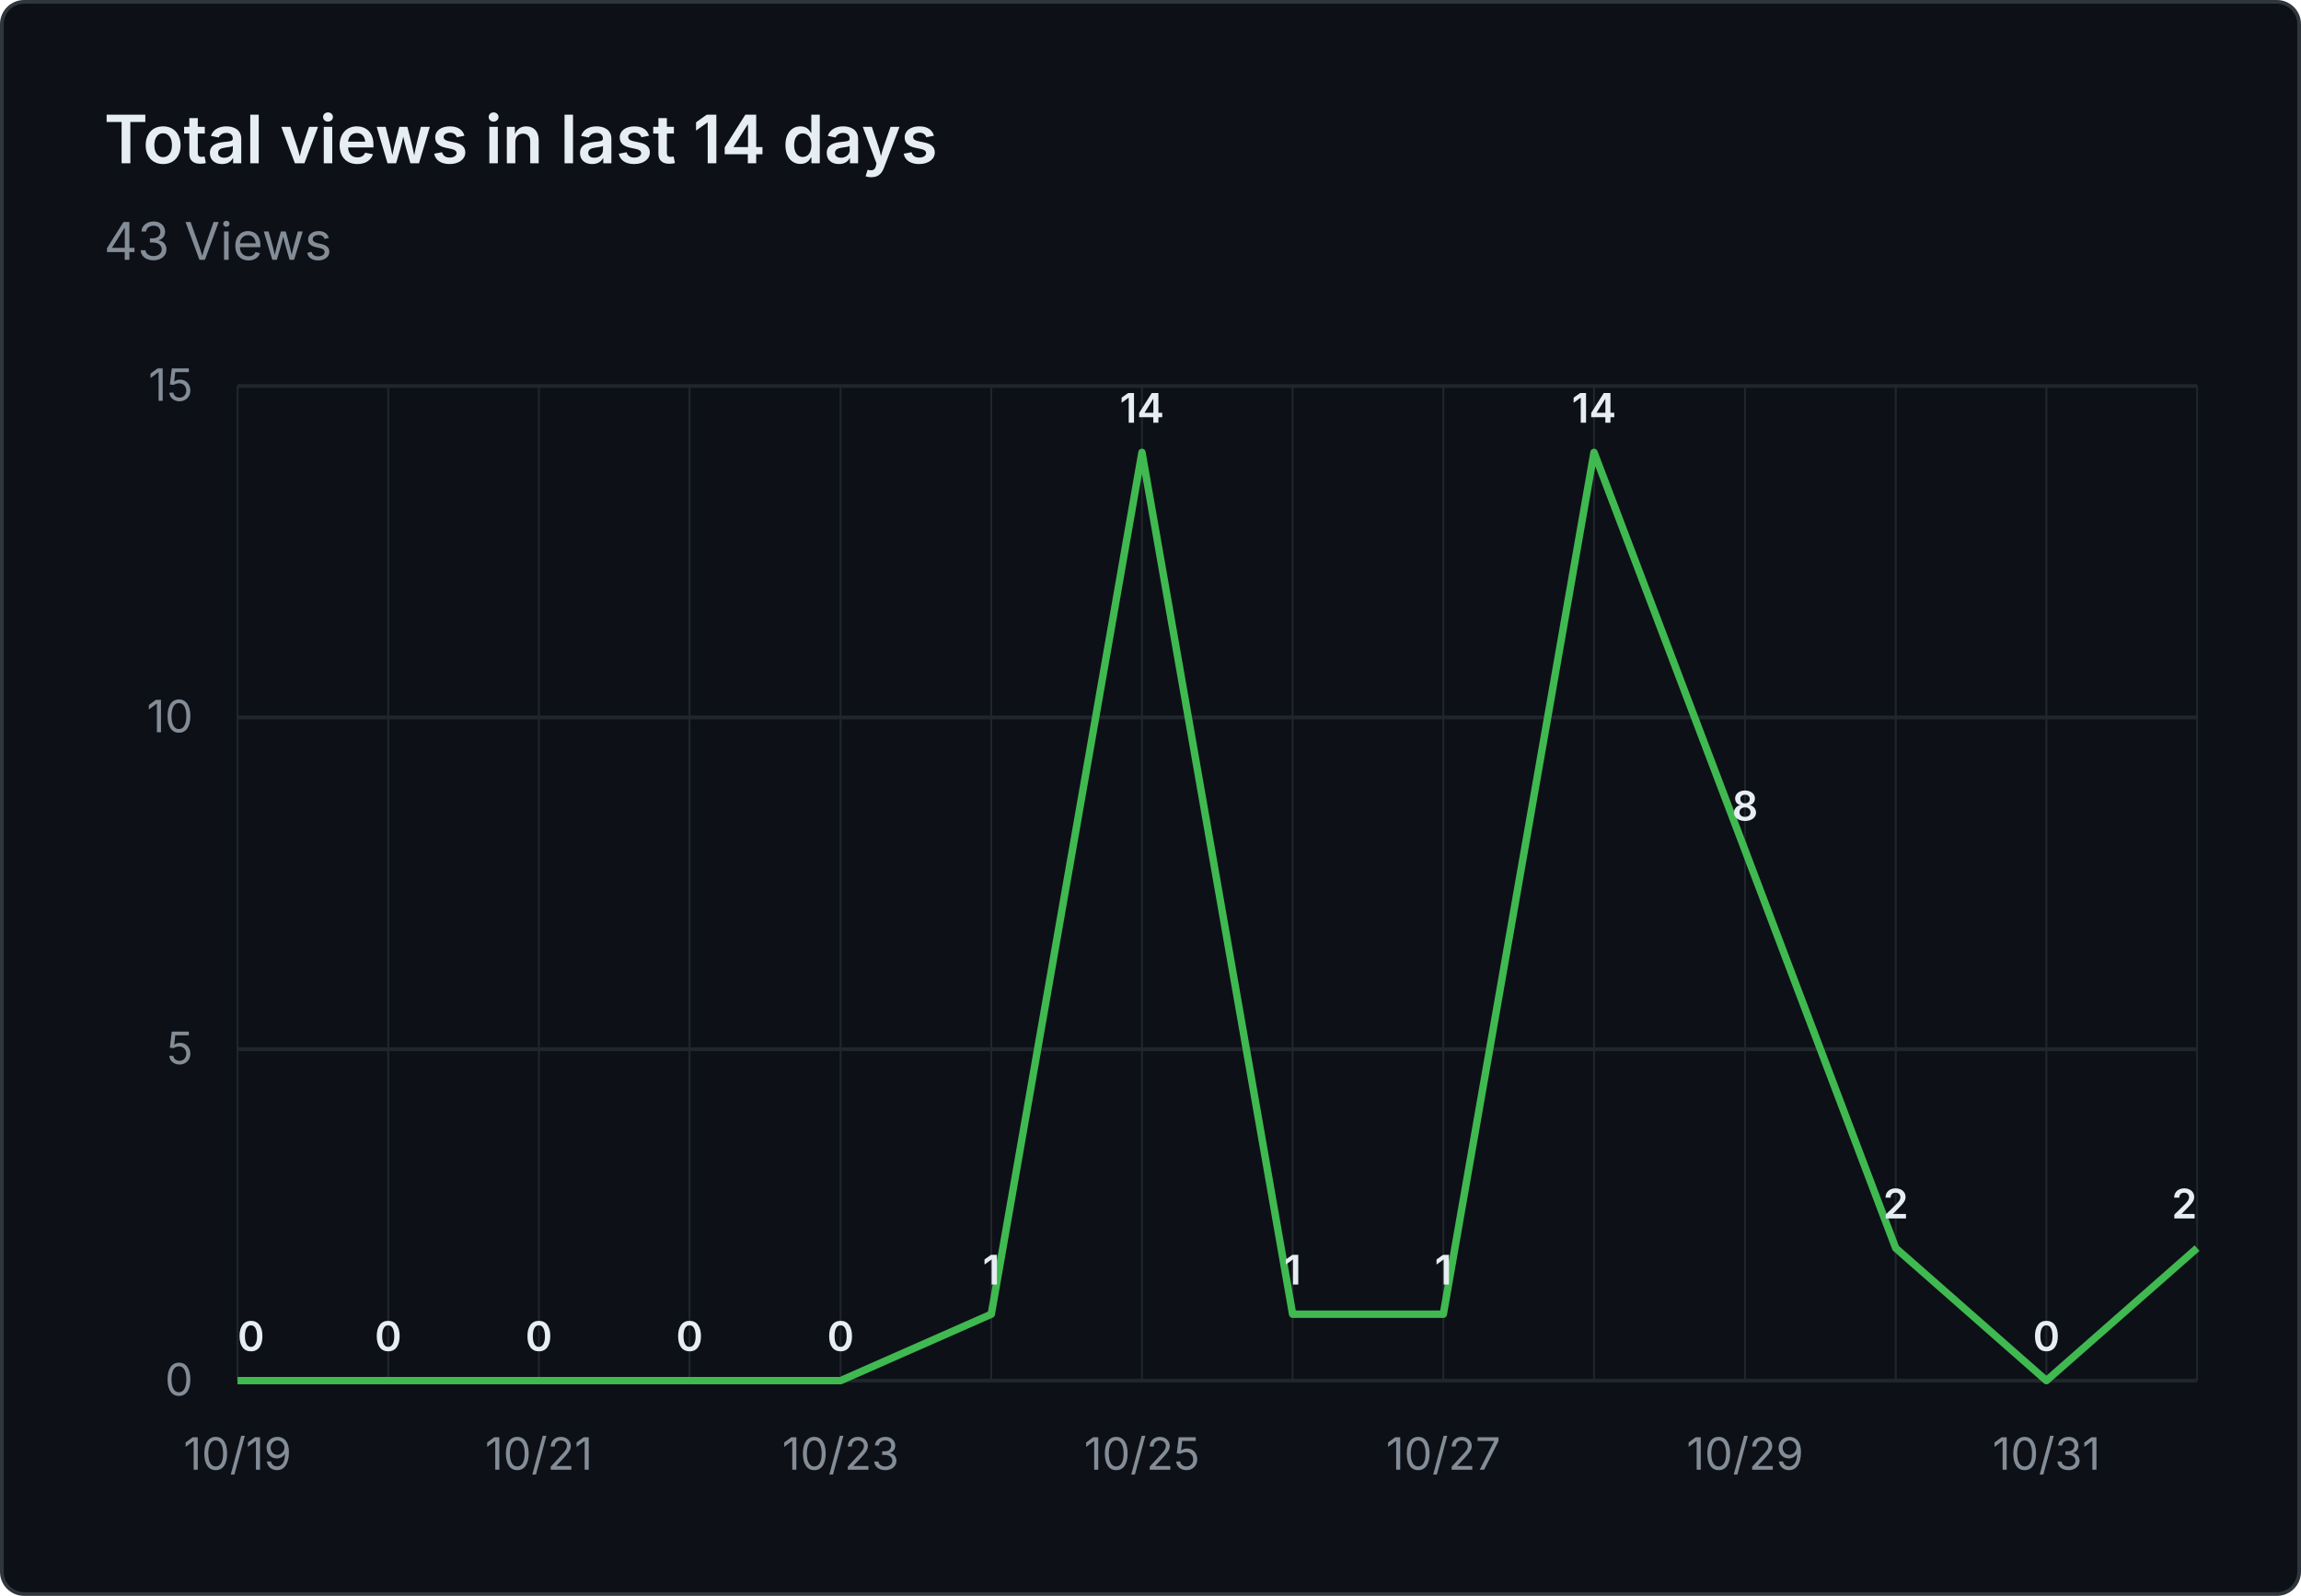
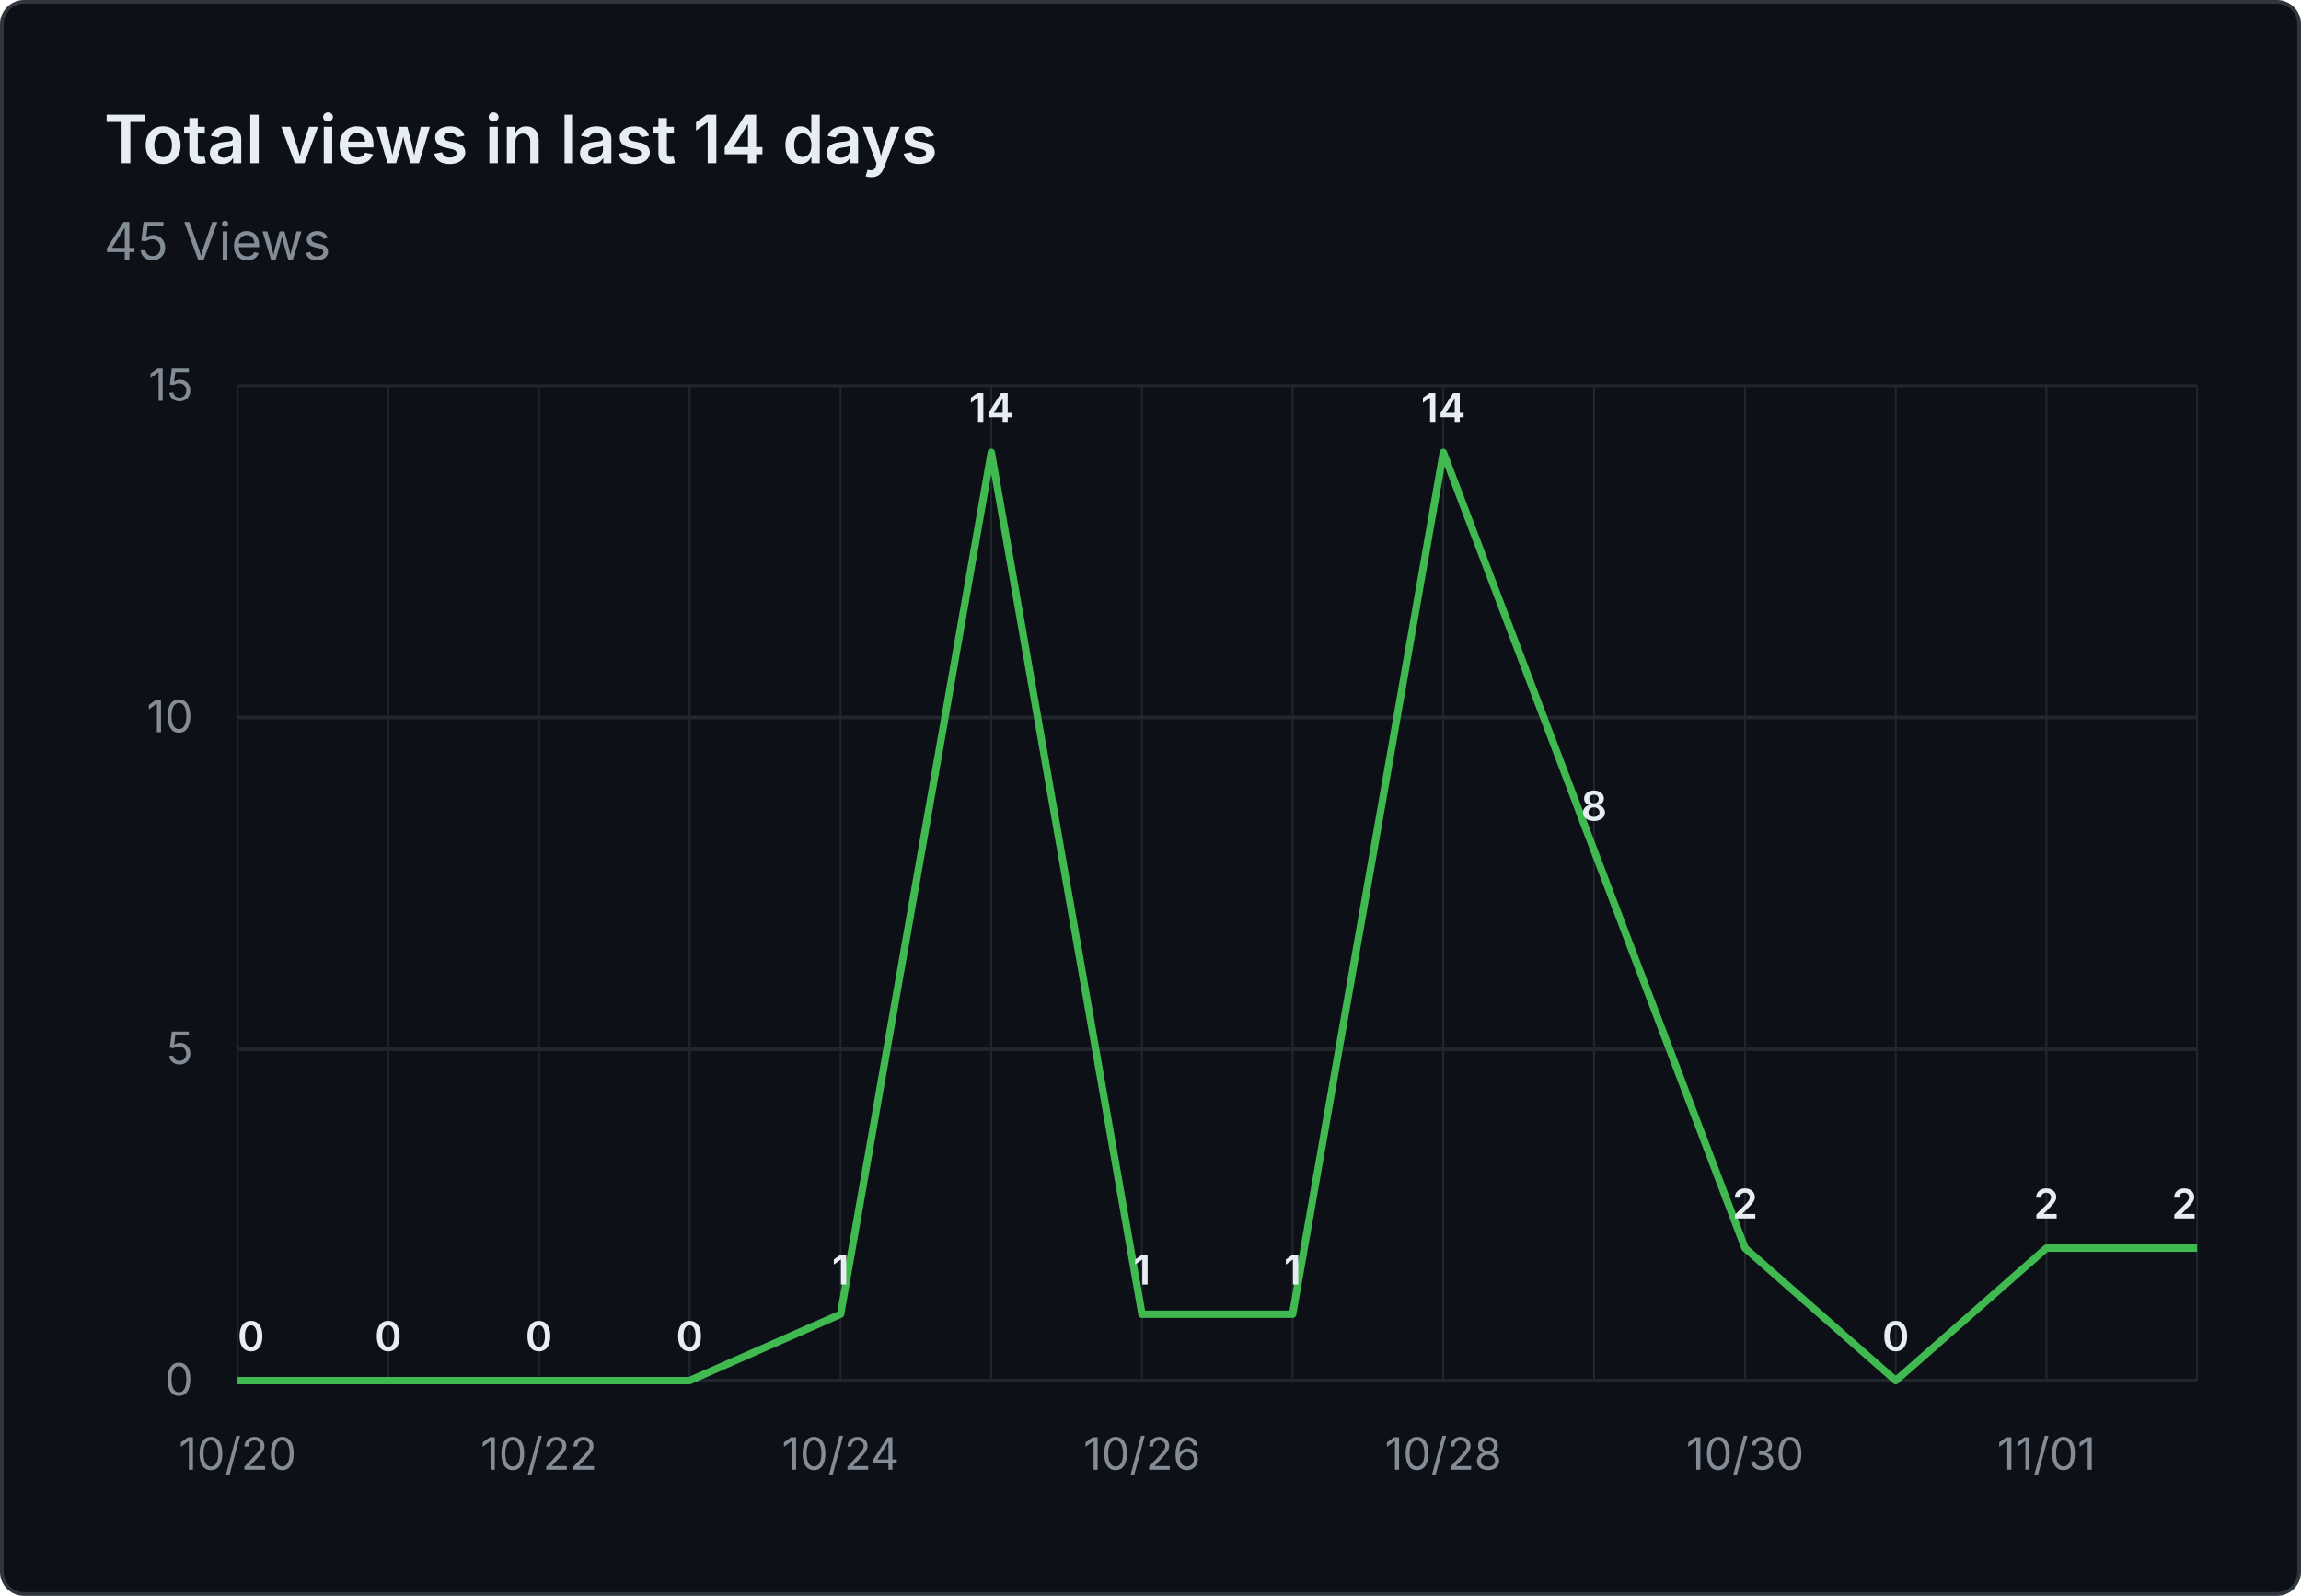
- <svg xmlns="http://www.w3.org/2000/svg" viewBox="0 0 620 430" width="620" height="430" role="img" aria-label="Total views in last 14 days: 43 Views">
+ <svg xmlns="http://www.w3.org/2000/svg" viewBox="0 0 620 430" width="620" height="430" role="img" aria-label="Total views in last 14 days: 45 Views">
  <rect x="0.5" y="0.5" width="619" height="429" fill="#0d1117" stroke="#30363d" rx="6" />
  <g font-family="system-ui, -apple-system, 'Segoe UI', sans-serif">
    <text x="28" y="44" fill="#e6edf3" font-size="18" font-weight="600">Total views in last 14 days</text>
-     <text x="28" y="70" fill="#848d97" font-size="14">43 Views</text>
+     <text x="28" y="70" fill="#848d97" font-size="14">45 Views</text>
    <line x1="64" y1="372.0" x2="592" y2="372.0" stroke="#21262d" stroke-width="1" />
    <text x="52" y="376.0" text-anchor="end" fill="#848d97" font-size="12">0</text>
    <line x1="64" y1="282.7" x2="592" y2="282.7" stroke="#21262d" stroke-width="1" />
    <text x="52" y="286.7" text-anchor="end" fill="#848d97" font-size="12">5</text>
    <line x1="64" y1="193.3" x2="592" y2="193.3" stroke="#21262d" stroke-width="1" />
    <text x="52" y="197.3" text-anchor="end" fill="#848d97" font-size="12">10</text>
    <line x1="64" y1="104.0" x2="592" y2="104.0" stroke="#21262d" stroke-width="1" />
    <text x="52" y="108.0" text-anchor="end" fill="#848d97" font-size="12">15</text>
    <line x1="64.0" y1="104" x2="64.0" y2="372" stroke="#21262d" stroke-width="0.5" />
    <line x1="104.6" y1="104" x2="104.6" y2="372" stroke="#21262d" stroke-width="0.5" />
    <line x1="145.2" y1="104" x2="145.2" y2="372" stroke="#21262d" stroke-width="0.5" />
    <line x1="185.8" y1="104" x2="185.8" y2="372" stroke="#21262d" stroke-width="0.5" />
    <line x1="226.5" y1="104" x2="226.5" y2="372" stroke="#21262d" stroke-width="0.5" />
    <line x1="267.1" y1="104" x2="267.1" y2="372" stroke="#21262d" stroke-width="0.5" />
    <line x1="307.7" y1="104" x2="307.7" y2="372" stroke="#21262d" stroke-width="0.5" />
    <line x1="348.3" y1="104" x2="348.3" y2="372" stroke="#21262d" stroke-width="0.5" />
    <line x1="388.9" y1="104" x2="388.9" y2="372" stroke="#21262d" stroke-width="0.5" />
    <line x1="429.5" y1="104" x2="429.5" y2="372" stroke="#21262d" stroke-width="0.5" />
    <line x1="470.2" y1="104" x2="470.2" y2="372" stroke="#21262d" stroke-width="0.5" />
    <line x1="510.8" y1="104" x2="510.8" y2="372" stroke="#21262d" stroke-width="0.5" />
    <line x1="551.4" y1="104" x2="551.4" y2="372" stroke="#21262d" stroke-width="0.5" />
    <line x1="592.0" y1="104" x2="592.0" y2="372" stroke="#21262d" stroke-width="0.5" />
-     <text x="64.0" y="396" text-anchor="middle" fill="#848d97" font-size="12">10/19</text>
-     <text x="145.2" y="396" text-anchor="middle" fill="#848d97" font-size="12">10/21</text>
-     <text x="226.5" y="396" text-anchor="middle" fill="#848d97" font-size="12">10/23</text>
-     <text x="307.7" y="396" text-anchor="middle" fill="#848d97" font-size="12">10/25</text>
-     <text x="388.9" y="396" text-anchor="middle" fill="#848d97" font-size="12">10/27</text>
-     <text x="470.2" y="396" text-anchor="middle" fill="#848d97" font-size="12">10/29</text>
-     <text x="551.4" y="396" text-anchor="middle" fill="#848d97" font-size="12">10/31</text>
-     <path d="M 64.0 372.0 L 104.6 372.0 L 145.2 372.0 L 185.8 372.0 L 226.5 372.0 L 267.1 354.1 L 307.7 121.9 L 348.3 354.1 L 388.9 354.1 L 429.5 121.9 L 470.2 229.1 L 510.8 336.3 L 551.4 372.0 L 592.0 336.3" fill="none" stroke="#3fb950" stroke-width="2" stroke-linejoin="round" />
+     <text x="64.0" y="396" text-anchor="middle" fill="#848d97" font-size="12">10/20</text>
+     <text x="145.2" y="396" text-anchor="middle" fill="#848d97" font-size="12">10/22</text>
+     <text x="226.5" y="396" text-anchor="middle" fill="#848d97" font-size="12">10/24</text>
+     <text x="307.7" y="396" text-anchor="middle" fill="#848d97" font-size="12">10/26</text>
+     <text x="388.9" y="396" text-anchor="middle" fill="#848d97" font-size="12">10/28</text>
+     <text x="470.2" y="396" text-anchor="middle" fill="#848d97" font-size="12">10/30</text>
+     <text x="551.4" y="396" text-anchor="middle" fill="#848d97" font-size="12">11/01</text>
+     <path d="M 64.0 372.0 L 104.6 372.0 L 145.2 372.0 L 185.8 372.0 L 226.5 354.1 L 267.1 121.9 L 307.7 354.1 L 348.3 354.1 L 388.9 121.9 L 429.5 229.1 L 470.2 336.3 L 510.8 372.0 L 551.4 336.3 L 592.0 336.3" fill="none" stroke="#3fb950" stroke-width="2" stroke-linejoin="round" />
    <text x="64.0" y="364.0" text-anchor="start" fill="#e6edf3" font-size="11" font-weight="600">0</text>
    <text x="104.6" y="364.0" text-anchor="middle" fill="#e6edf3" font-size="11" font-weight="600">0</text>
    <text x="145.2" y="364.0" text-anchor="middle" fill="#e6edf3" font-size="11" font-weight="600">0</text>
    <text x="185.8" y="364.0" text-anchor="middle" fill="#e6edf3" font-size="11" font-weight="600">0</text>
-     <text x="226.5" y="364.0" text-anchor="middle" fill="#e6edf3" font-size="11" font-weight="600">0</text>
-     <text x="267.1" y="346.1" text-anchor="middle" fill="#e6edf3" font-size="11" font-weight="600">1</text>
-     <text x="307.7" y="113.9" text-anchor="middle" fill="#e6edf3" font-size="11" font-weight="600">14</text>
+     <text x="226.5" y="346.1" text-anchor="middle" fill="#e6edf3" font-size="11" font-weight="600">1</text>
+     <text x="267.1" y="113.9" text-anchor="middle" fill="#e6edf3" font-size="11" font-weight="600">14</text>
+     <text x="307.7" y="346.1" text-anchor="middle" fill="#e6edf3" font-size="11" font-weight="600">1</text>
    <text x="348.3" y="346.1" text-anchor="middle" fill="#e6edf3" font-size="11" font-weight="600">1</text>
-     <text x="388.9" y="346.1" text-anchor="middle" fill="#e6edf3" font-size="11" font-weight="600">1</text>
-     <text x="429.5" y="113.9" text-anchor="middle" fill="#e6edf3" font-size="11" font-weight="600">14</text>
-     <text x="470.2" y="221.1" text-anchor="middle" fill="#e6edf3" font-size="11" font-weight="600">8</text>
-     <text x="510.8" y="328.3" text-anchor="middle" fill="#e6edf3" font-size="11" font-weight="600">2</text>
-     <text x="551.4" y="364.0" text-anchor="middle" fill="#e6edf3" font-size="11" font-weight="600">0</text>
+     <text x="388.9" y="113.9" text-anchor="middle" fill="#e6edf3" font-size="11" font-weight="600">14</text>
+     <text x="429.5" y="221.1" text-anchor="middle" fill="#e6edf3" font-size="11" font-weight="600">8</text>
+     <text x="470.2" y="328.3" text-anchor="middle" fill="#e6edf3" font-size="11" font-weight="600">2</text>
+     <text x="510.8" y="364.0" text-anchor="middle" fill="#e6edf3" font-size="11" font-weight="600">0</text>
+     <text x="551.4" y="328.3" text-anchor="middle" fill="#e6edf3" font-size="11" font-weight="600">2</text>
    <text x="592.0" y="328.3" text-anchor="end" fill="#e6edf3" font-size="11" font-weight="600">2</text>
  </g>
</svg>
